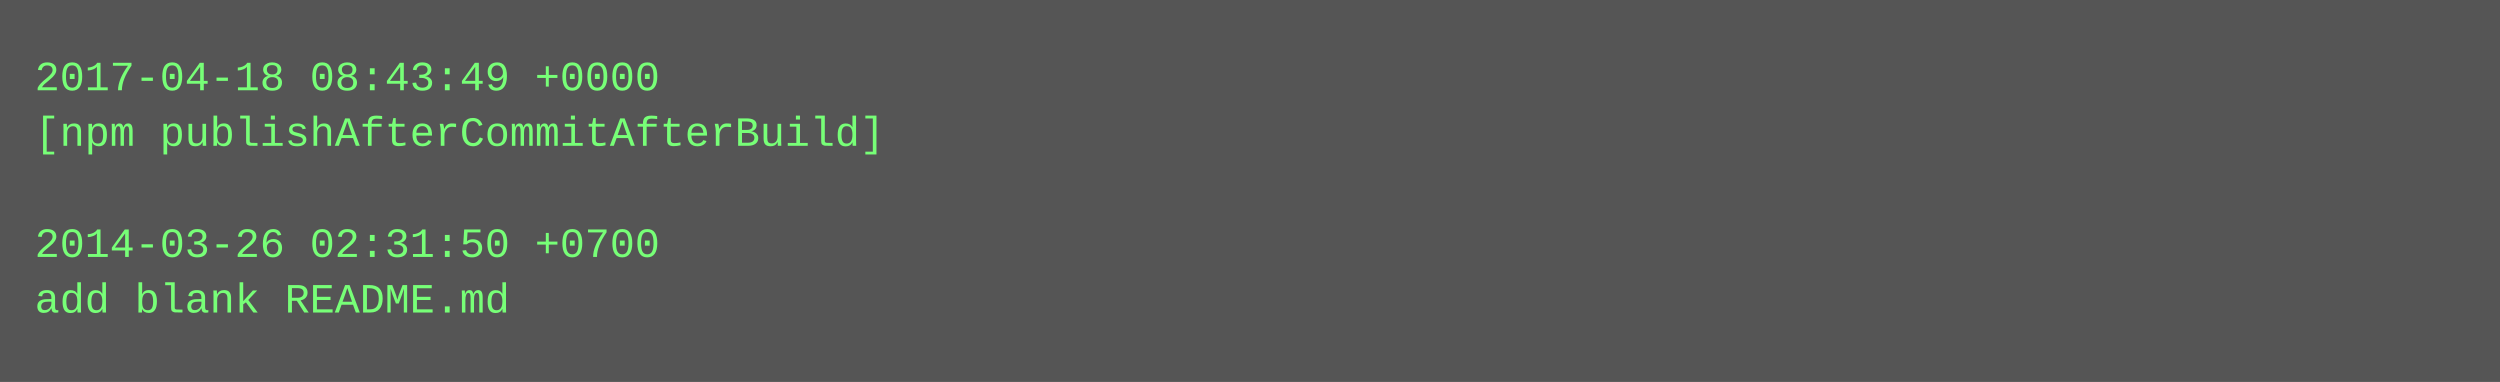
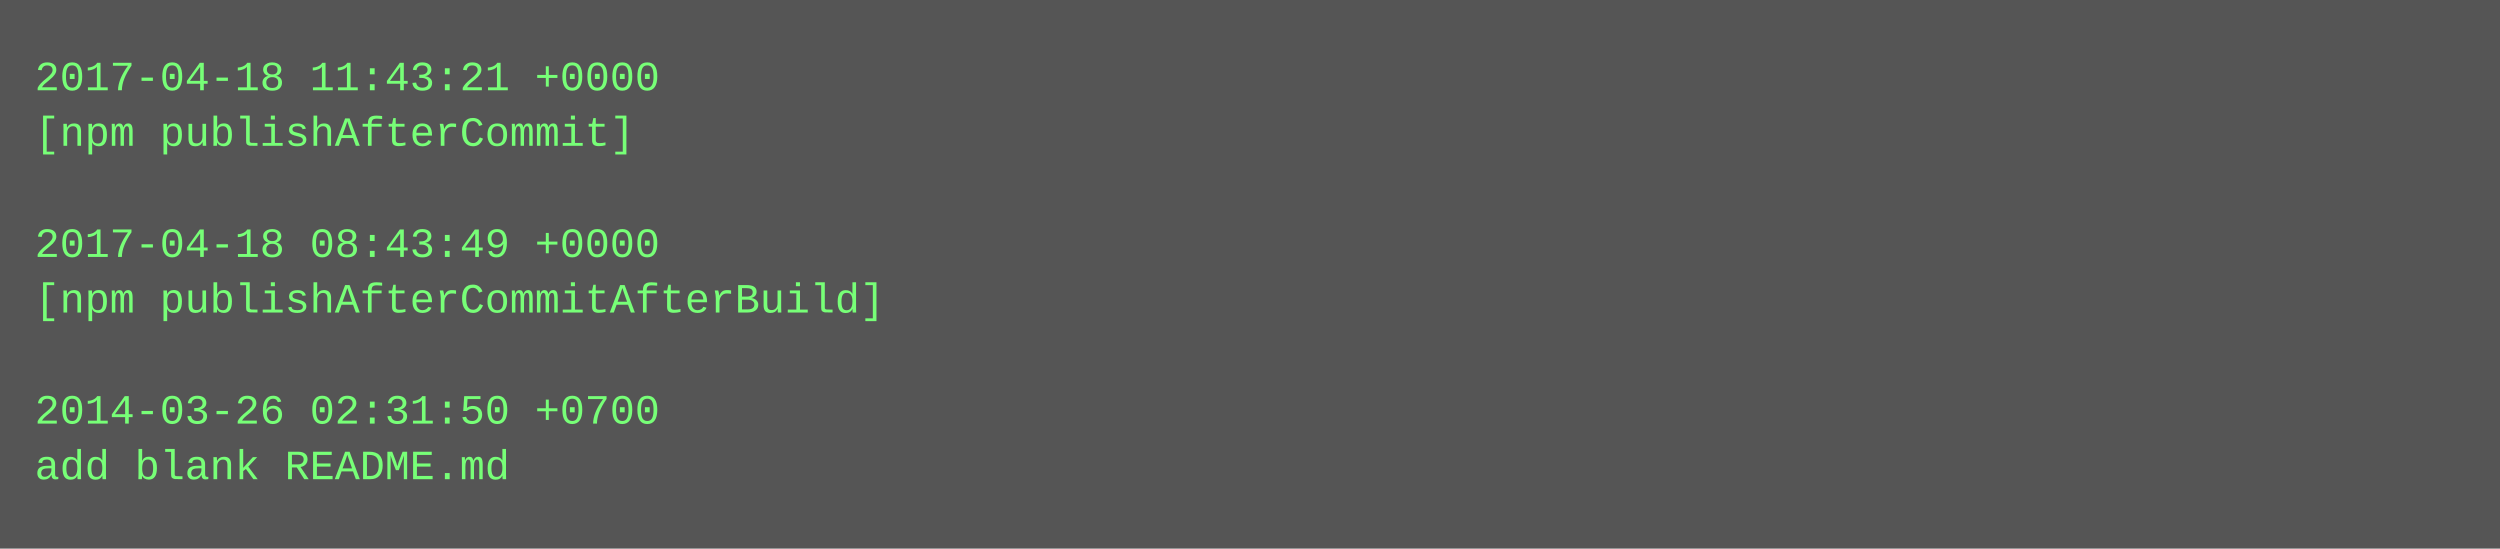
- <svg xmlns="http://www.w3.org/2000/svg" height="110" width="720">
-   <rect height="110" fill="#555" width="720" />
+ <svg xmlns="http://www.w3.org/2000/svg" height="158" width="720">
+   <rect height="158" fill="#555" width="720" />
  <text fill="#7f7" font-family="Courier New" font-size="12" xml:space="preserve">
-     <tspan x="10" y="26">2017-04-18 08:43:49 +0000</tspan>
-     <tspan x="10" y="42">[npm publishAfterCommitAfterBuild]</tspan>
+     <tspan x="10" y="26">2017-04-18 11:43:21 +0000</tspan>
+     <tspan x="10" y="42">[npm publishAfterCommit]</tspan>
    <tspan x="10" y="58" />
-     <tspan x="10" y="74">2014-03-26 02:31:50 +0700</tspan>
-     <tspan x="10" y="90">add blank README.md</tspan>
+     <tspan x="10" y="74">2017-04-18 08:43:49 +0000</tspan>
+     <tspan x="10" y="90">[npm publishAfterCommitAfterBuild]</tspan>
+     <tspan x="10" y="106" />
+     <tspan x="10" y="122">2014-03-26 02:31:50 +0700</tspan>
+     <tspan x="10" y="138">add blank README.md</tspan>
  </text>
</svg>
